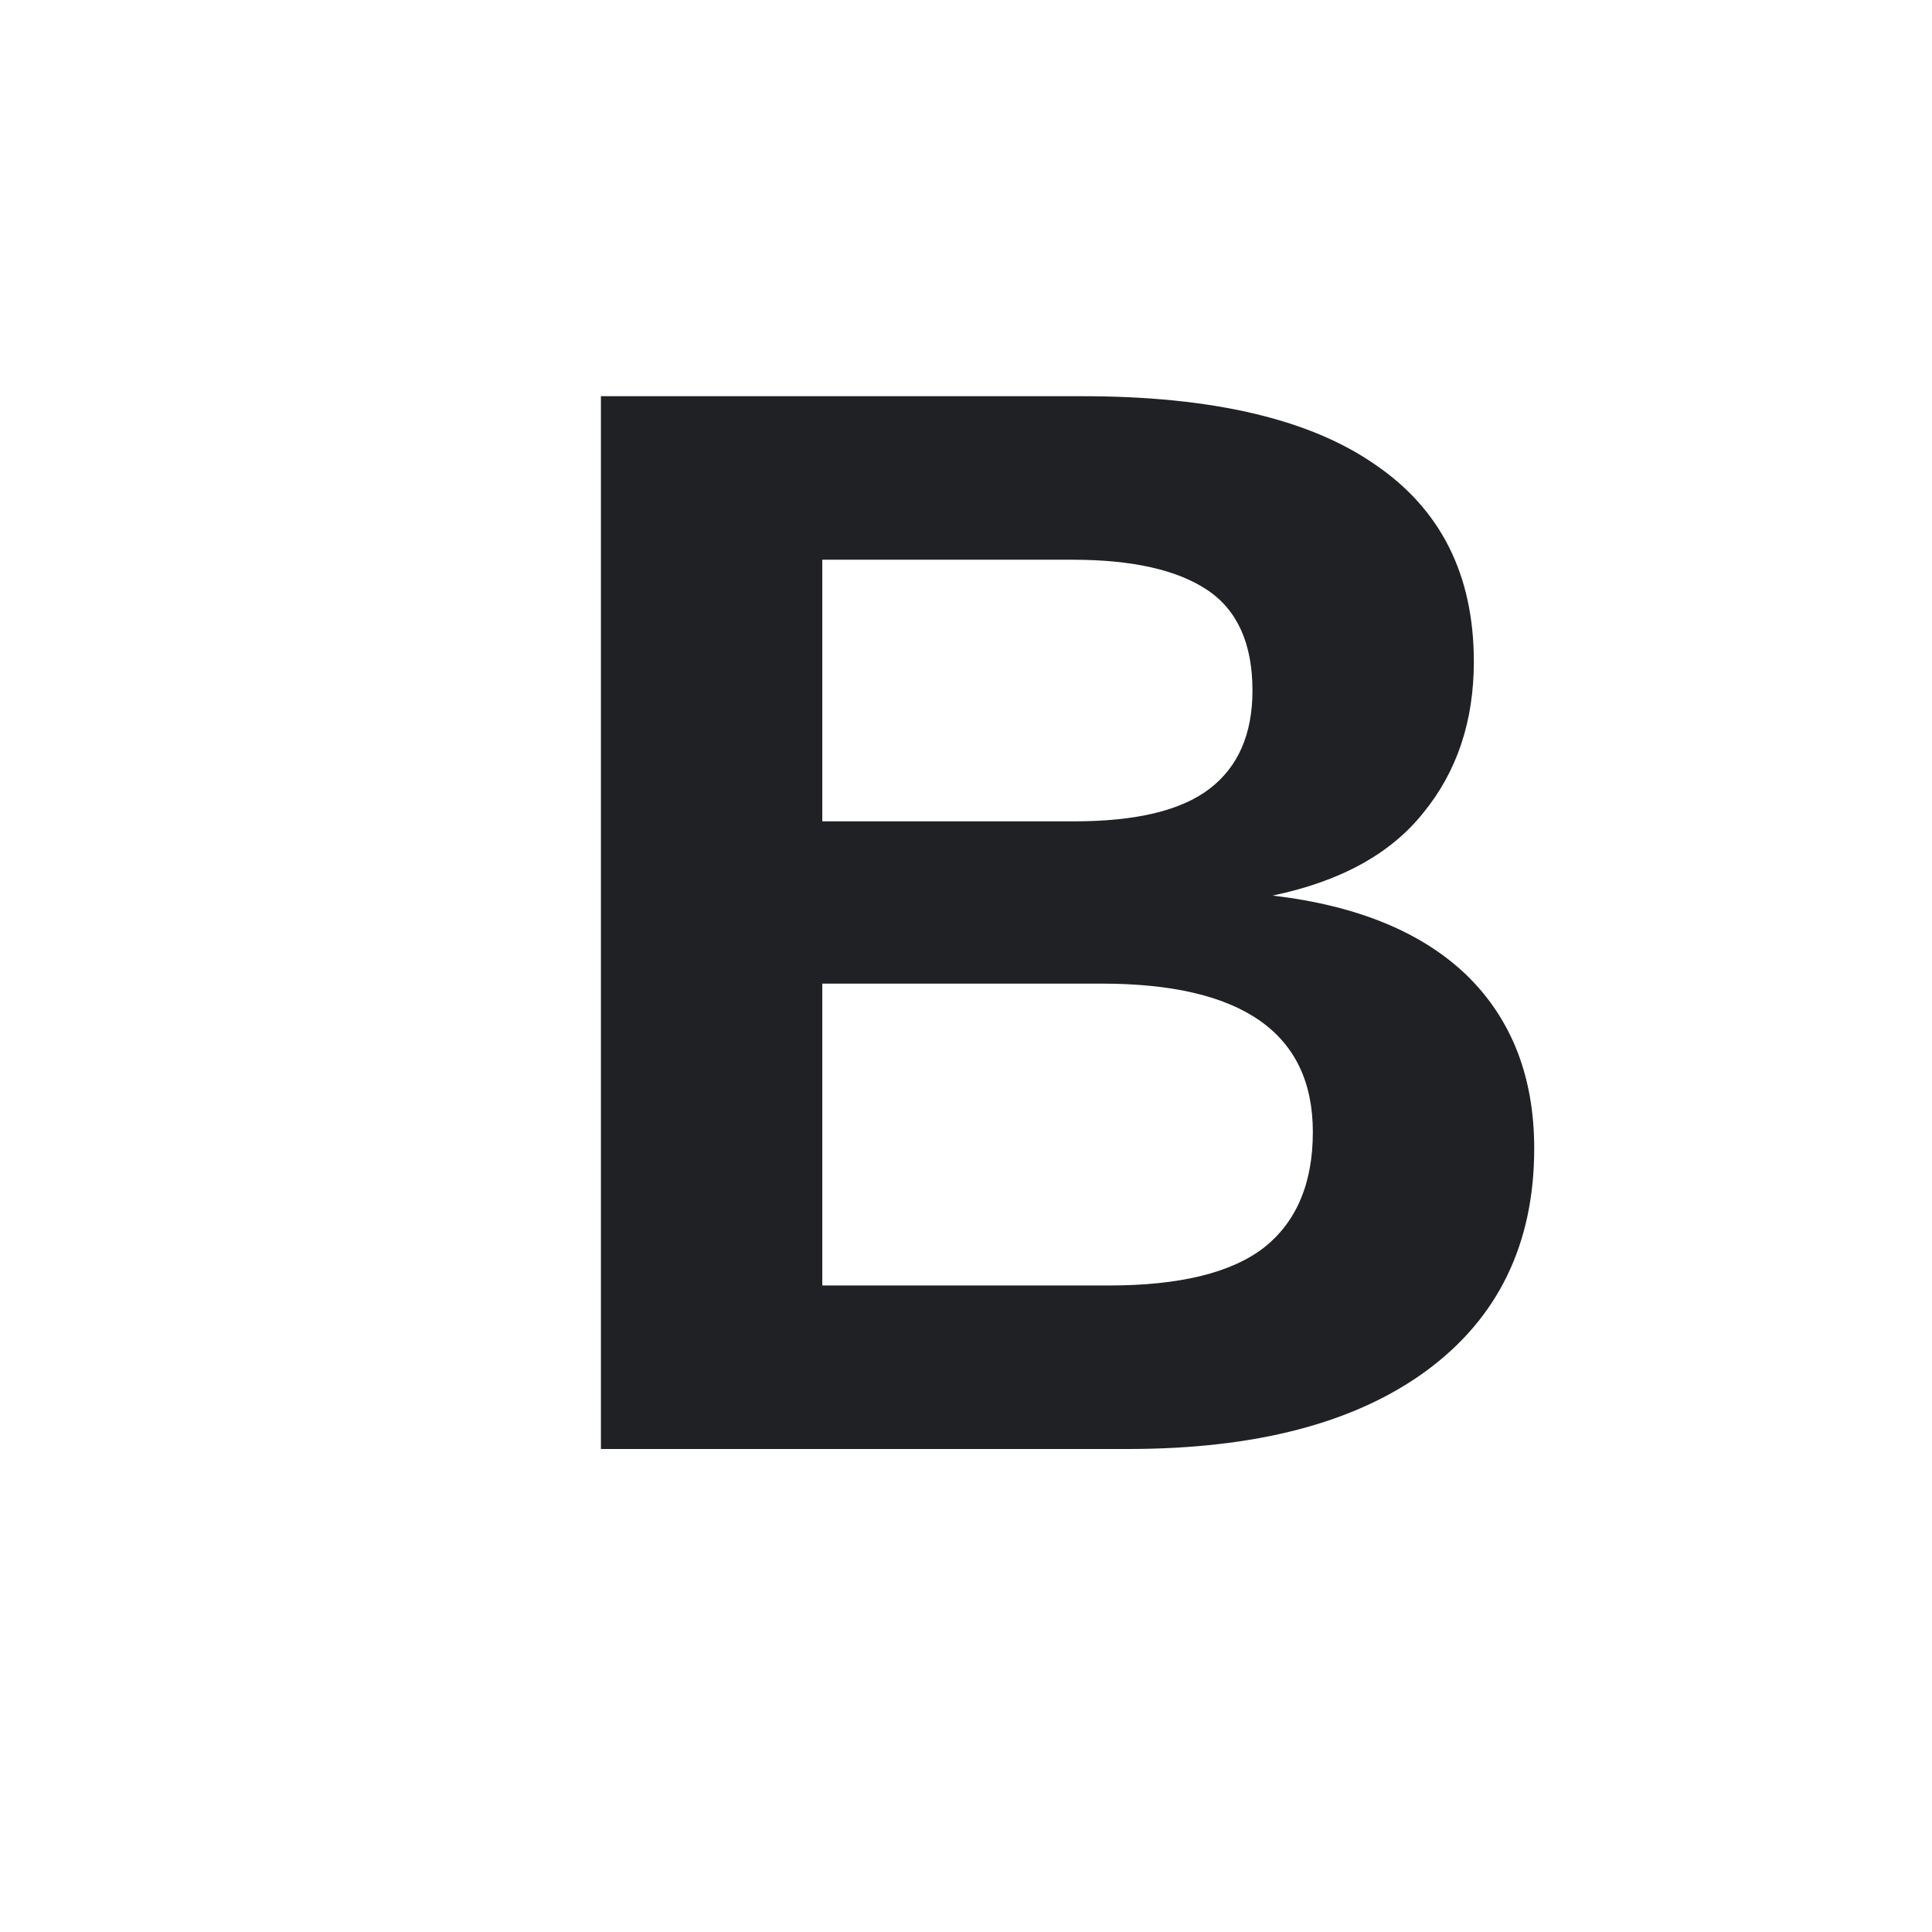
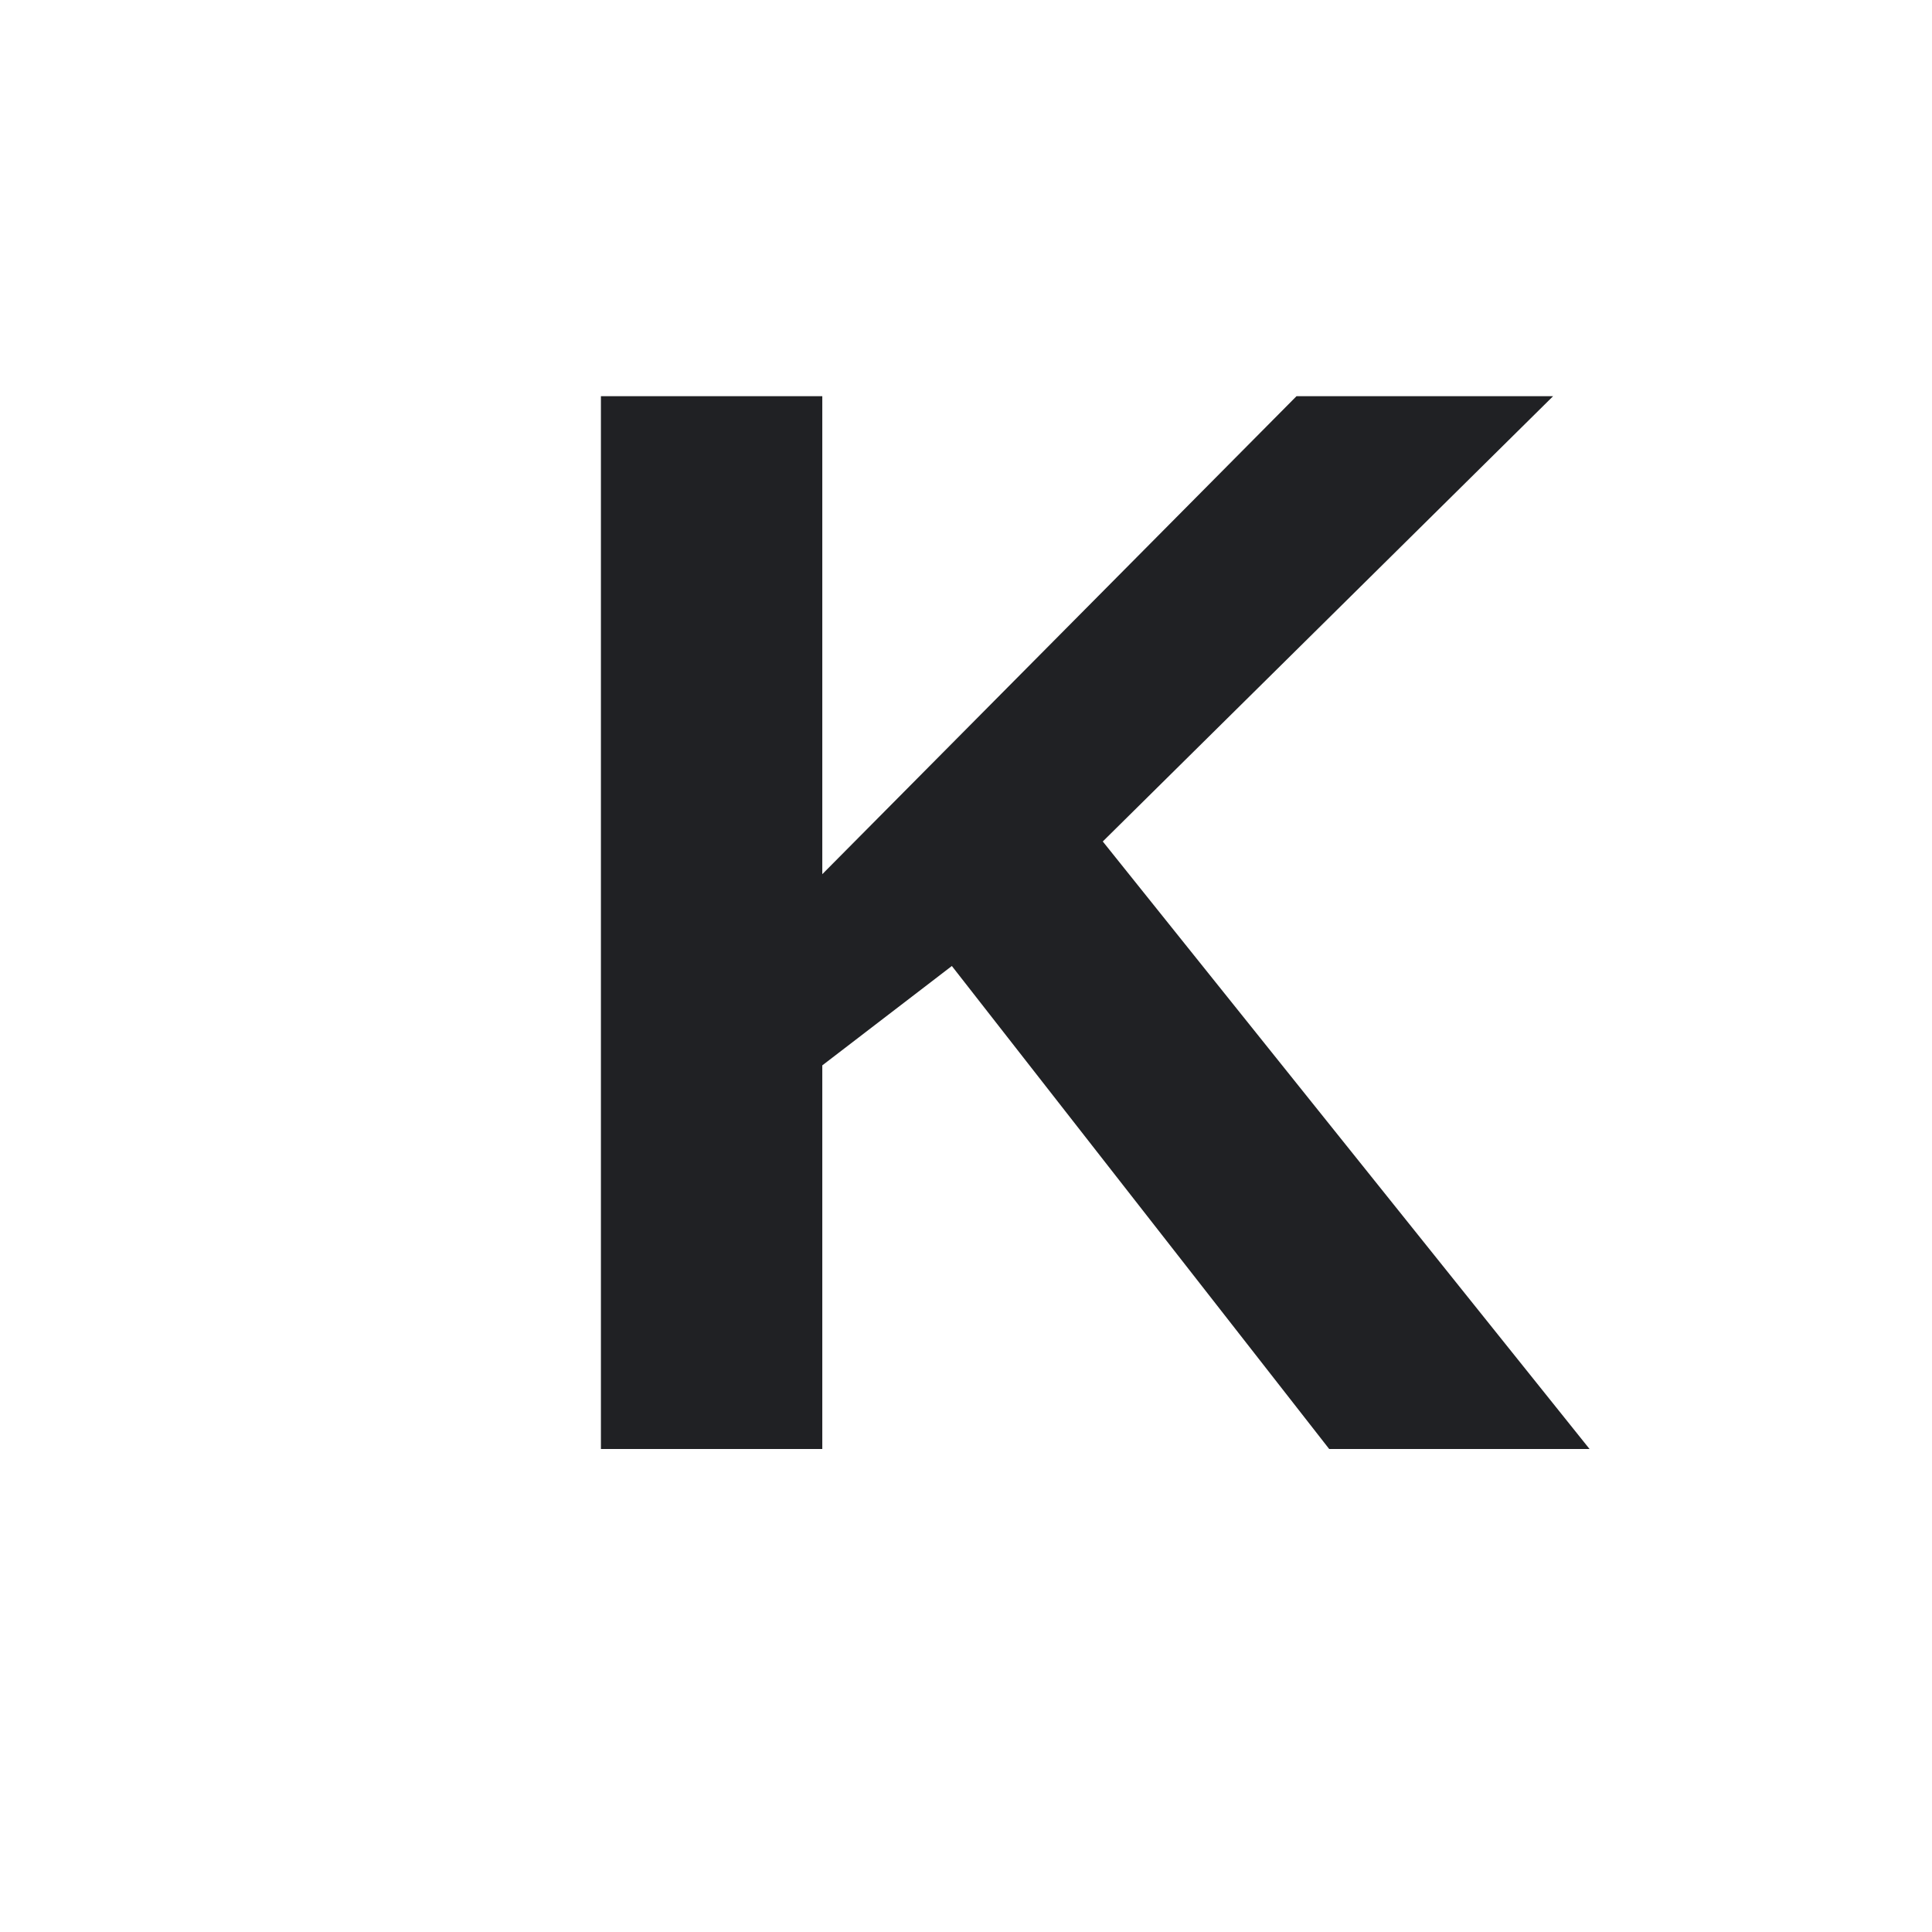
<svg xmlns="http://www.w3.org/2000/svg" viewBox="0 0 24 24" aria-hidden="true">
-   <text x="6.2" y="18" fill="#202124" font-family="Arial, sans-serif" font-size="19" font-weight="800">B</text>
+   <text x="6.2" y="18" fill="#202124" font-family="Arial, sans-serif" font-size="19" font-weight="800">K</text>
</svg>
